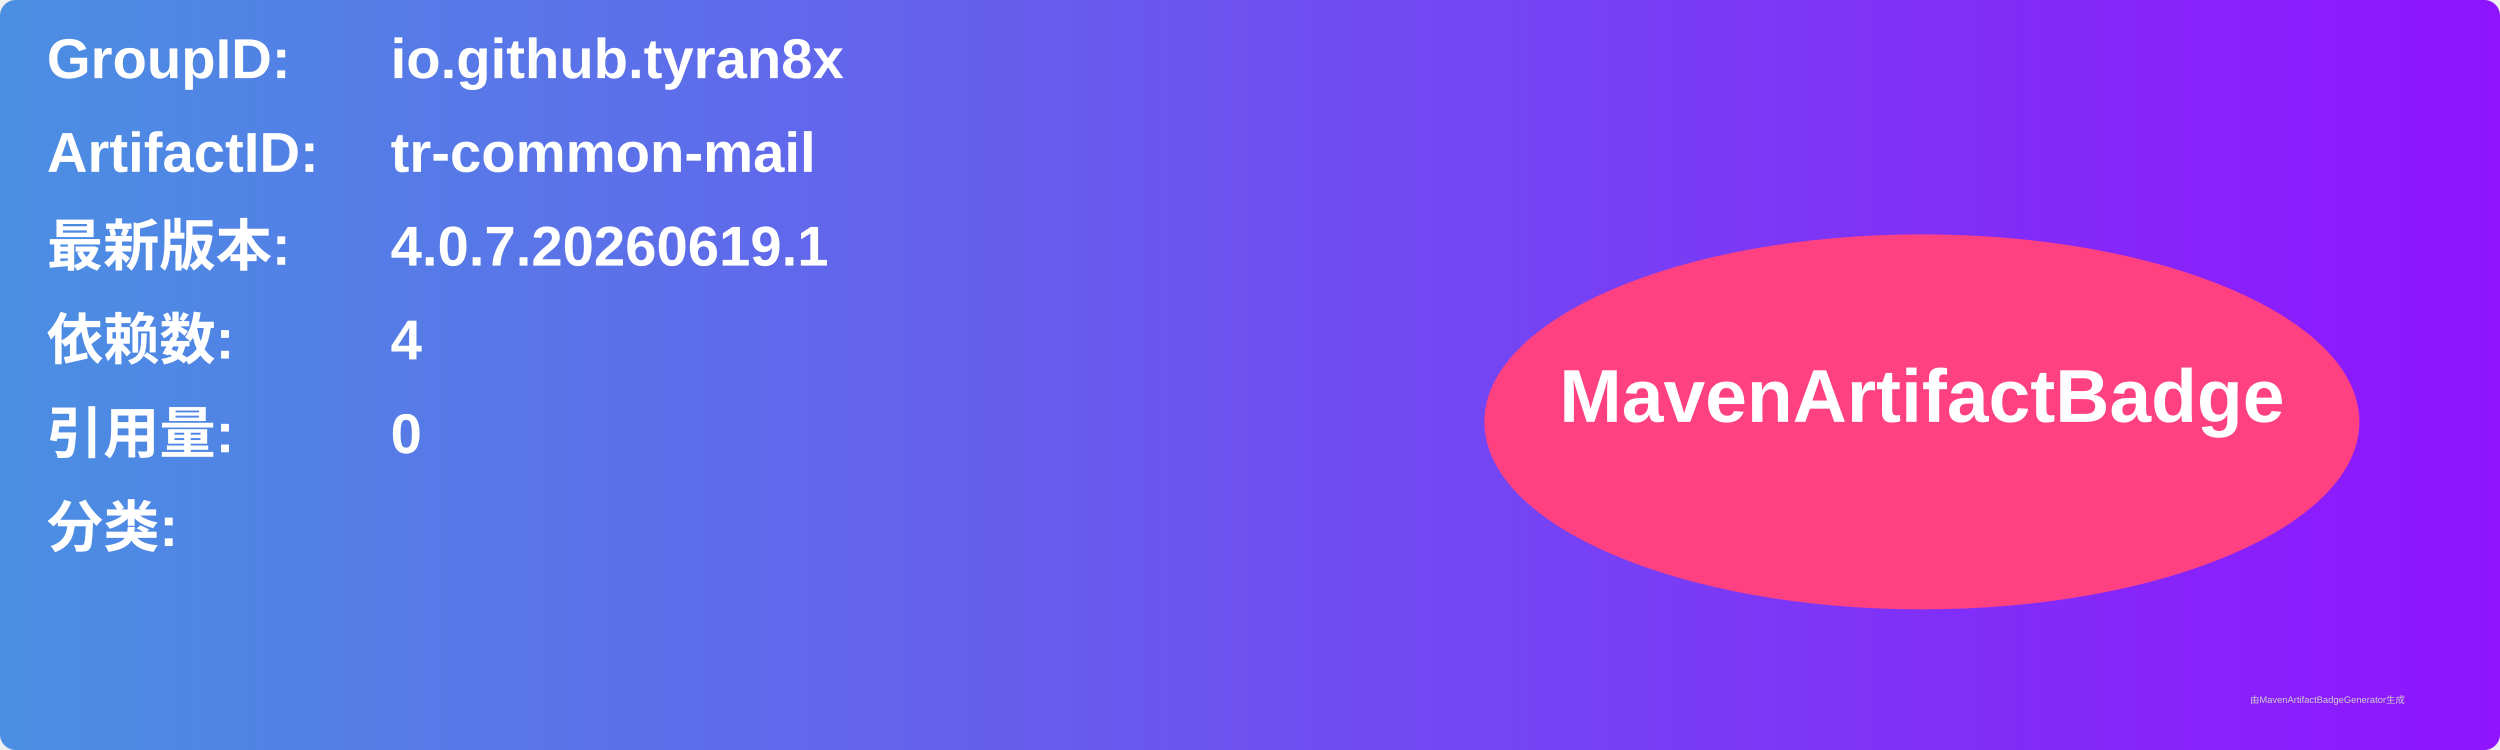
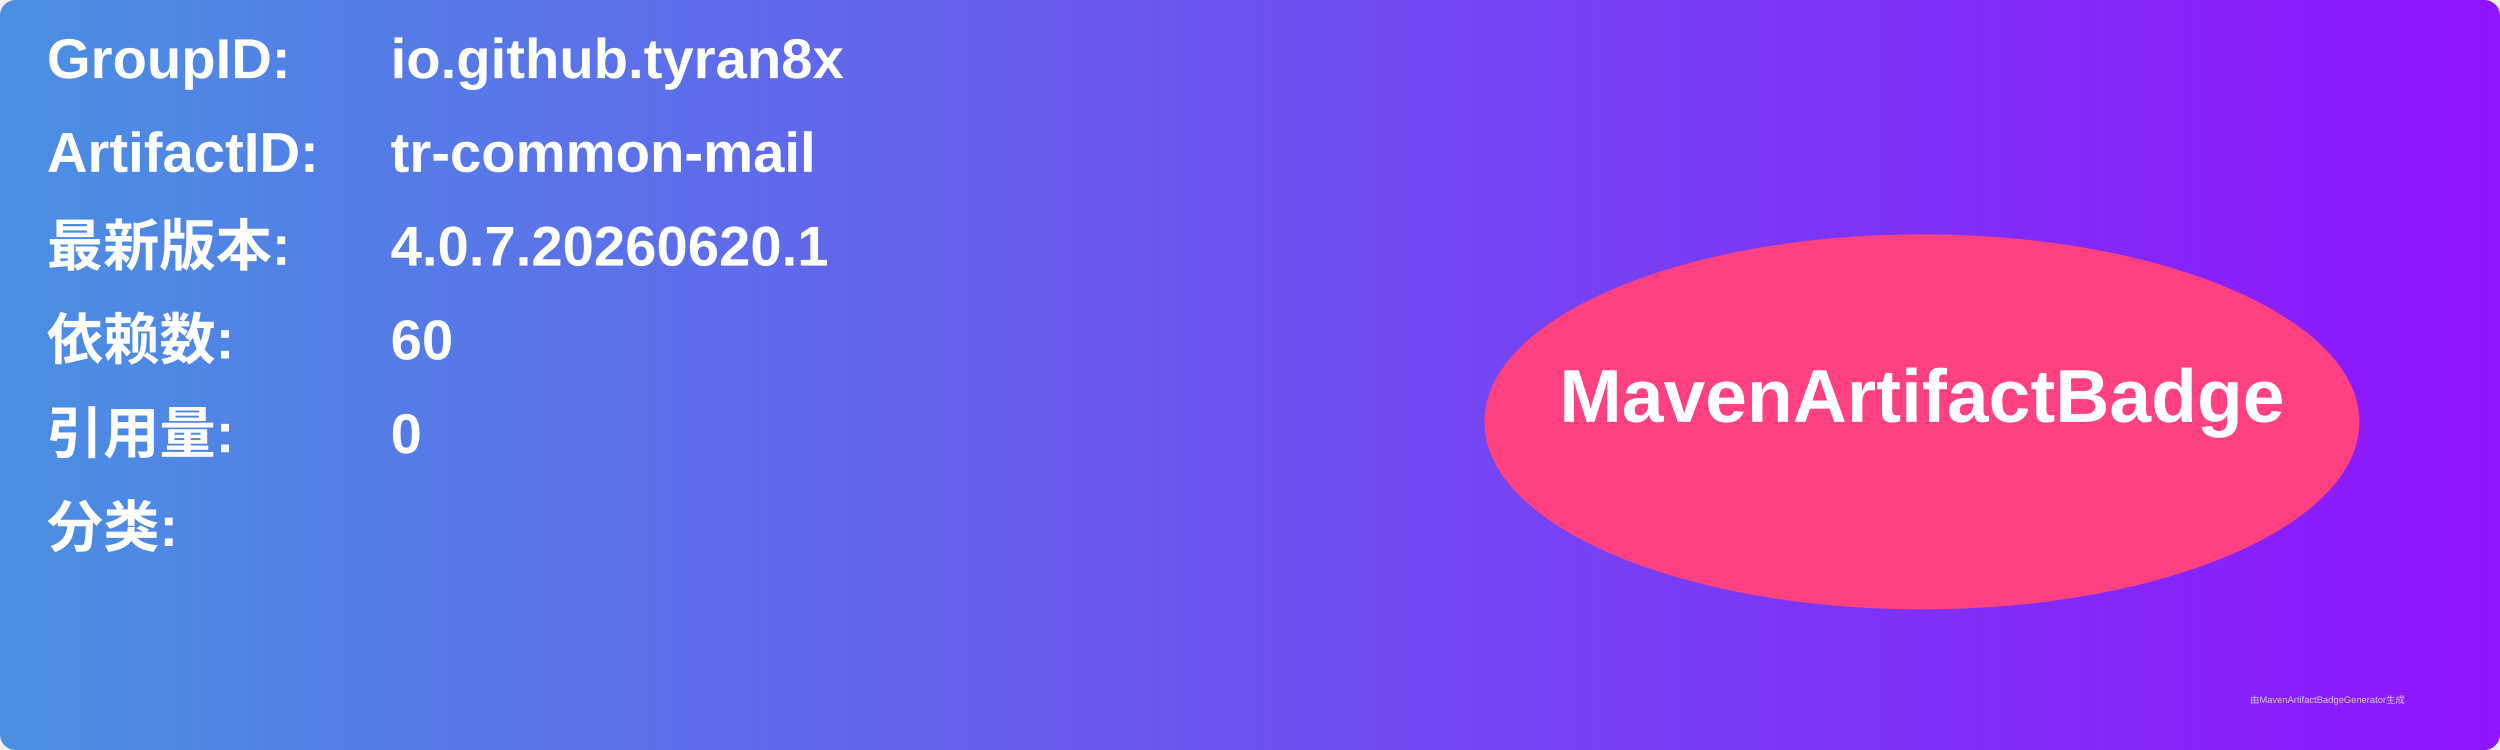
<svg xmlns="http://www.w3.org/2000/svg" width="800" height="240" viewBox="0 0 800 240">
  <linearGradient id="grad" x1="0%" y1="0%" x2="100%" y2="0%">
    <stop offset="0%" stop-color="#4a90e2" />
    <stop offset="100%" stop-color="#9013fe" />
  </linearGradient>
  <rect width="100%" height="100%" rx="5" ry="5" fill="url(#grad)" />
  <g transform="translate(15, 15)">
    <text x="0" y="10" font-family="Arial" font-size="18" fill="white" font-weight="bold" width="260">GroupID:</text>
    <text x="110" y="10" font-family="Arial" font-size="18" fill="white" font-weight="bold" width="460">io.github.tyran8x</text>
    <text x="0" y="40" font-family="Arial" font-size="18" fill="white" font-weight="bold" width="260">ArtifactID:</text>
    <text x="110" y="40" font-family="Arial" font-size="18" fill="white" font-weight="bold" width="460">tr-common-mail</text>
    <text x="0" y="70" font-family="Arial" font-size="18" fill="white" font-weight="bold">最新版本:</text>
    <text x="110" y="70" font-family="Arial" font-size="18" fill="white" font-weight="bold">
-       <tspan font-weight="bold">4.0.7.20260619.1</tspan>
+       <tspan font-weight="bold">4.0.7.20260620.1</tspan>
    </text>
    <text x="0" y="100" font-family="Arial" font-size="18" fill="white" font-weight="bold">依赖数: </text>
    <text x="110" y="100" font-family="Arial" font-size="18" fill="white">
-       <tspan font-weight="bold">4</tspan>
+       <tspan font-weight="bold">60</tspan>
    </text>
    <text x="0" y="130" font-family="Arial" font-size="18" fill="white" font-weight="bold">引用量: </text>
    <text x="110" y="130" font-family="Arial" font-size="18" fill="white">
      <tspan font-weight="bold">0</tspan>
    </text>
    <text x="0" y="160" font-family="Arial" font-size="18" fill="white" font-weight="bold">分类:</text>
    <text x="10" y="190" font-family="Arial" font-size="10" fill="white">
      <tspan font-weight="bold" />
    </text>
    <ellipse cx="600" cy="120" rx="140" ry="60" fill="#ff4081" />
    <text x="600" y="120" text-anchor="middle" font-family="Arial" font-size="24" fill="white" font-weight="bold">MavenArtifactBadge</text>
  </g>
  <text x="720" y="225" font-family="Arial" font-size="3" fill="#d0d0d0">由MavenArtifactBadgeGenerator生成</text>
</svg>
